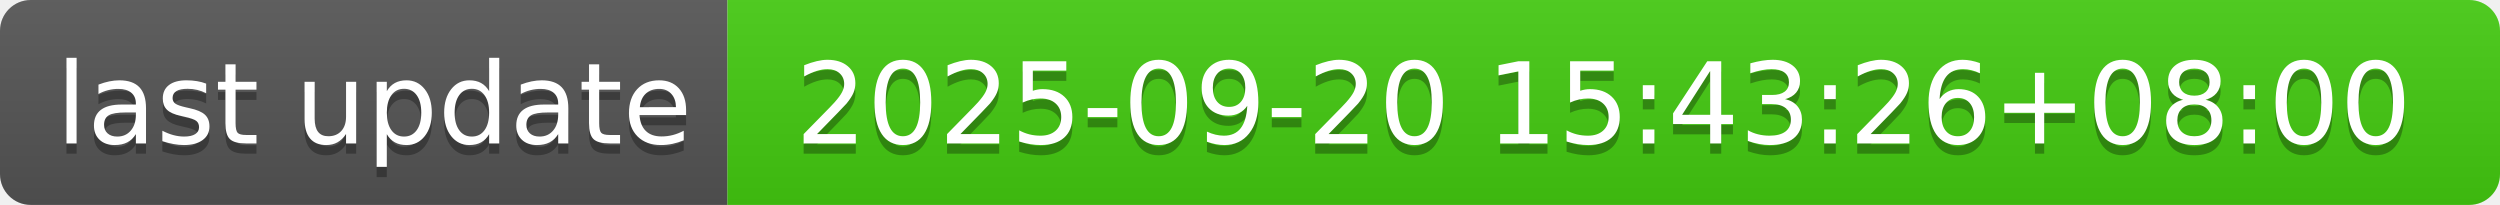
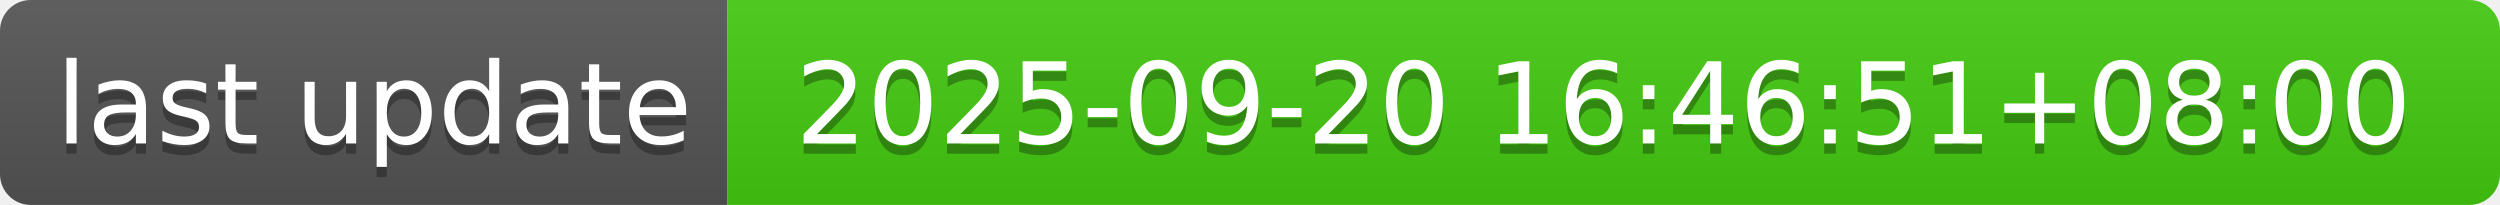
- <svg xmlns="http://www.w3.org/2000/svg" width="244" height="20" role="img" aria-label="last update: 2025-09-20 15:43:26+08:00">
+ <svg xmlns="http://www.w3.org/2000/svg" width="244" height="20" role="img" aria-label="last update: 2025-09-20 16:46:51+08:00">
  <linearGradient id="s" x2="0" y2="100%">
    <stop offset="0" stop-color="#bbb" stop-opacity=".1" />
    <stop offset="1" stop-opacity=".1" />
  </linearGradient>
  <clipPath id="r">
    <rect width="244" height="20" rx="3" fill="#fff" />
  </clipPath>
  <g clip-path="url(#r)">
    <rect width="71" height="20" fill="#555" />
    <rect x="71" width="173" height="20" fill="#4c1" />
    <rect width="244" height="20" fill="url(#s)" />
  </g>
  <g fill="#fff" text-anchor="middle" font-family="Verdana,Geneva,DejaVu Sans,sans-serif" text-rendering="geometricPrecision" font-size="110">
    <text aria-hidden="true" x="365" y="150" fill="#010101" fill-opacity=".3" transform="scale(.1)" textLength="610">last update</text>
    <text x="365" y="140" transform="scale(.1)" fill="#fff" textLength="610">last update</text>
-     <text aria-hidden="true" x="1565" y="150" fill="#010101" fill-opacity=".3" transform="scale(.1)" textLength="1630">2025-09-20 15:43:26+08:00</text>
-     <text x="1565" y="140" transform="scale(.1)" fill="#fff" textLength="1630">2025-09-20 15:43:26+08:00</text>
+     <text aria-hidden="true" x="1565" y="150" fill="#010101" fill-opacity=".3" transform="scale(.1)" textLength="1630">2025-09-20 16:46:51+08:00</text>
+     <text x="1565" y="140" transform="scale(.1)" fill="#fff" textLength="1630">2025-09-20 16:46:51+08:00</text>
  </g>
</svg>
